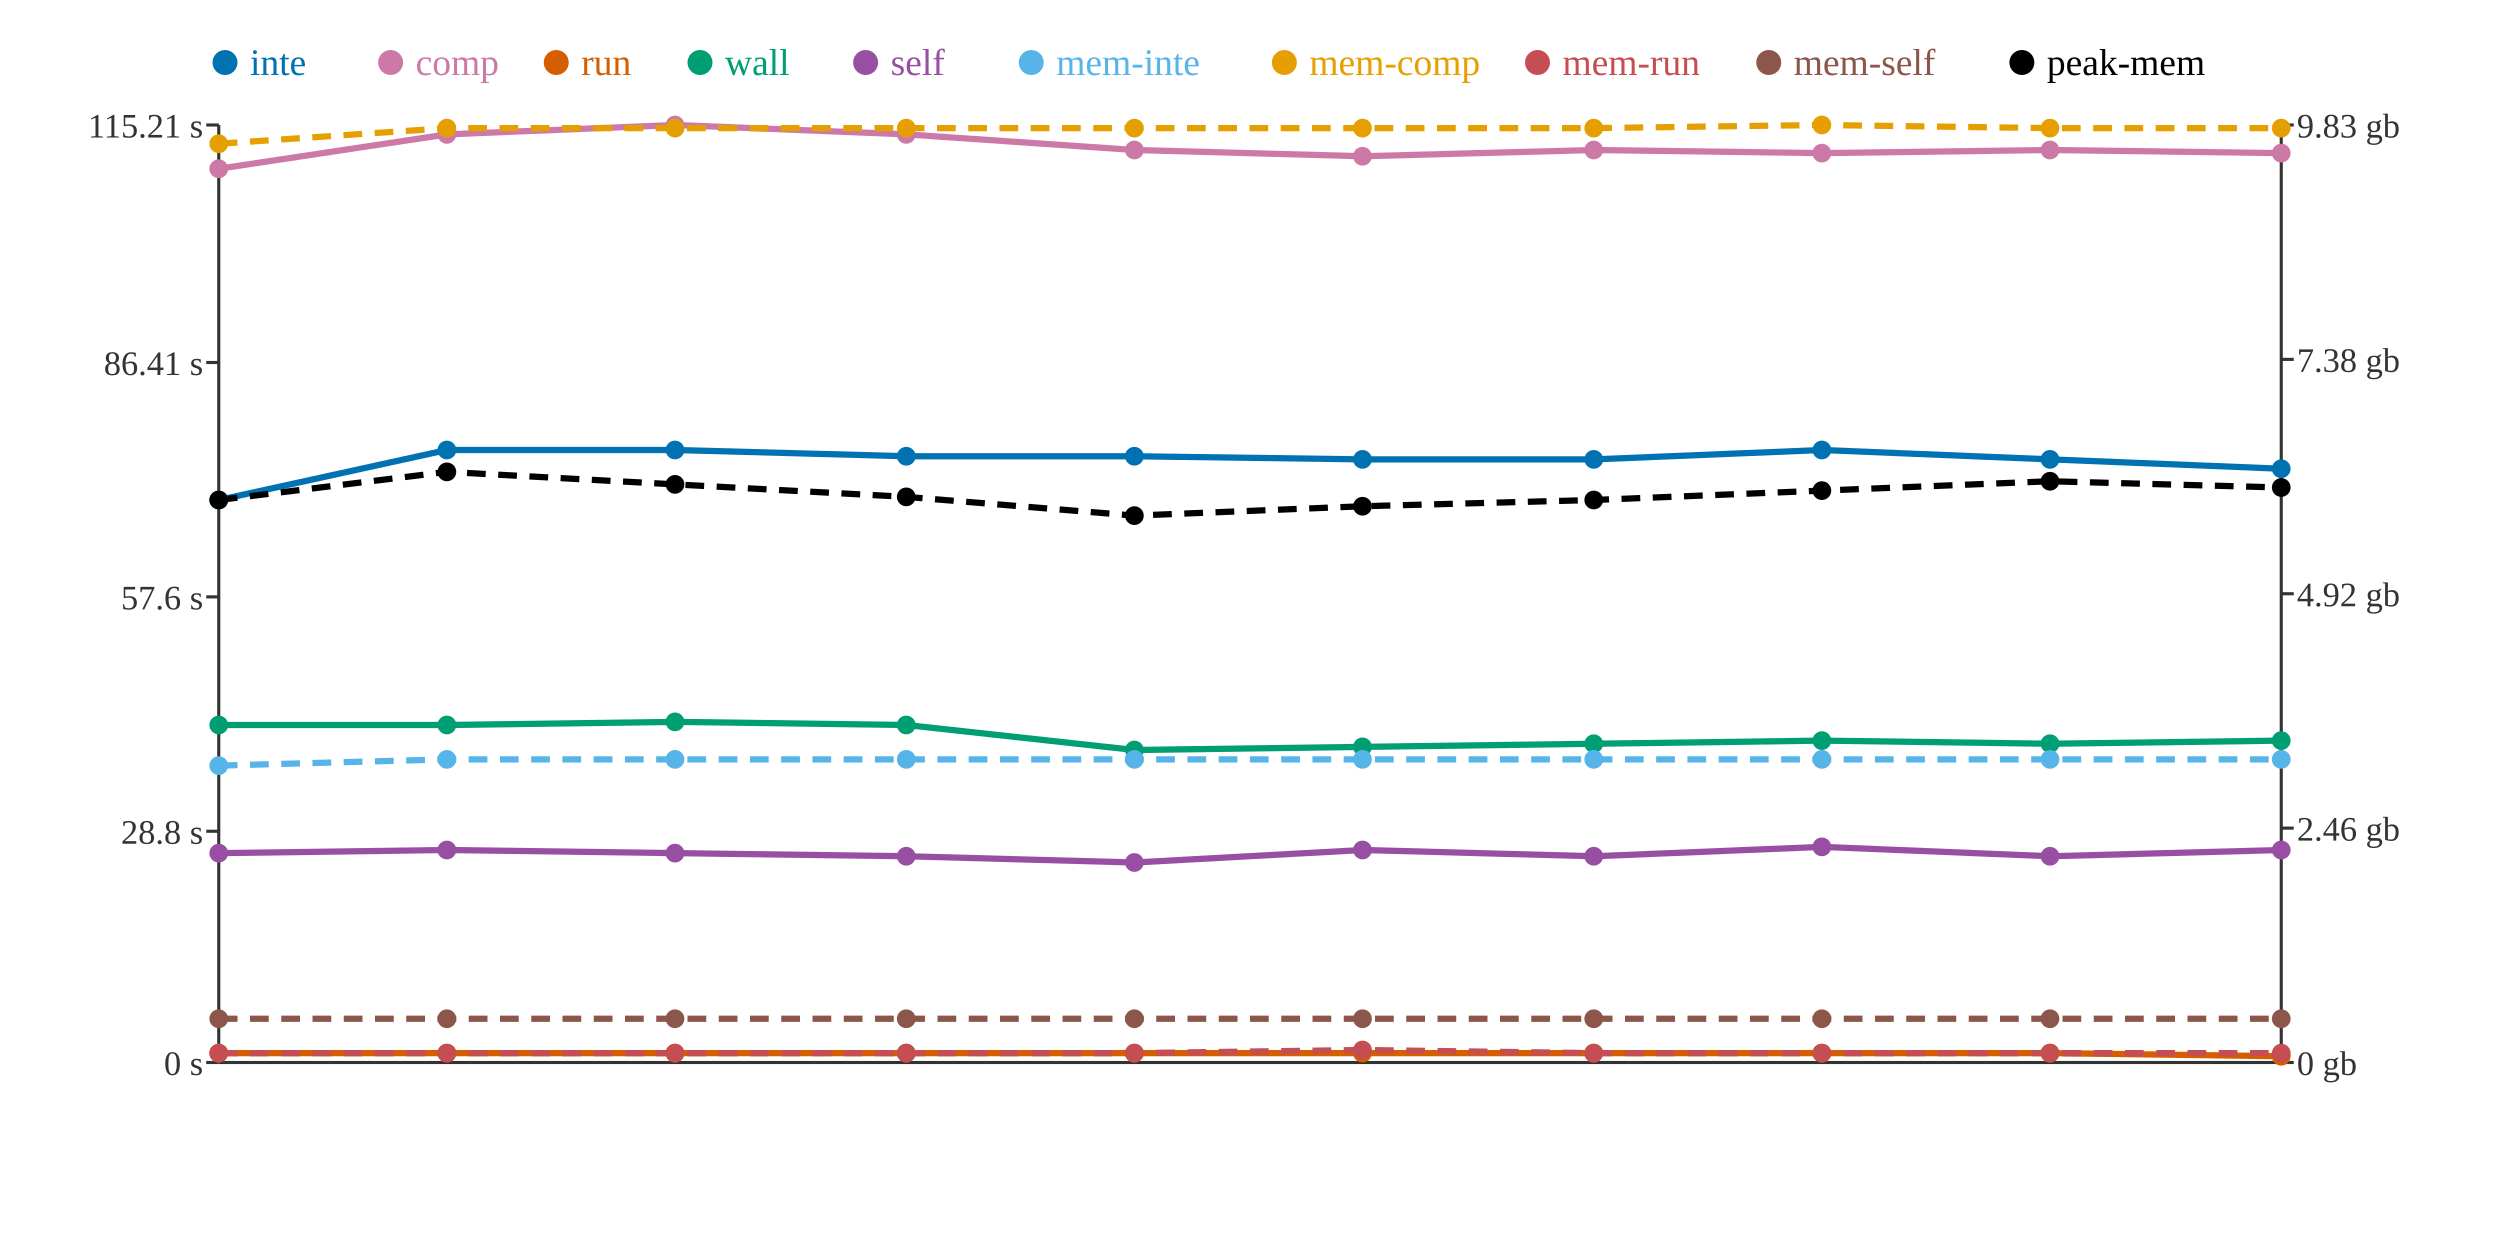
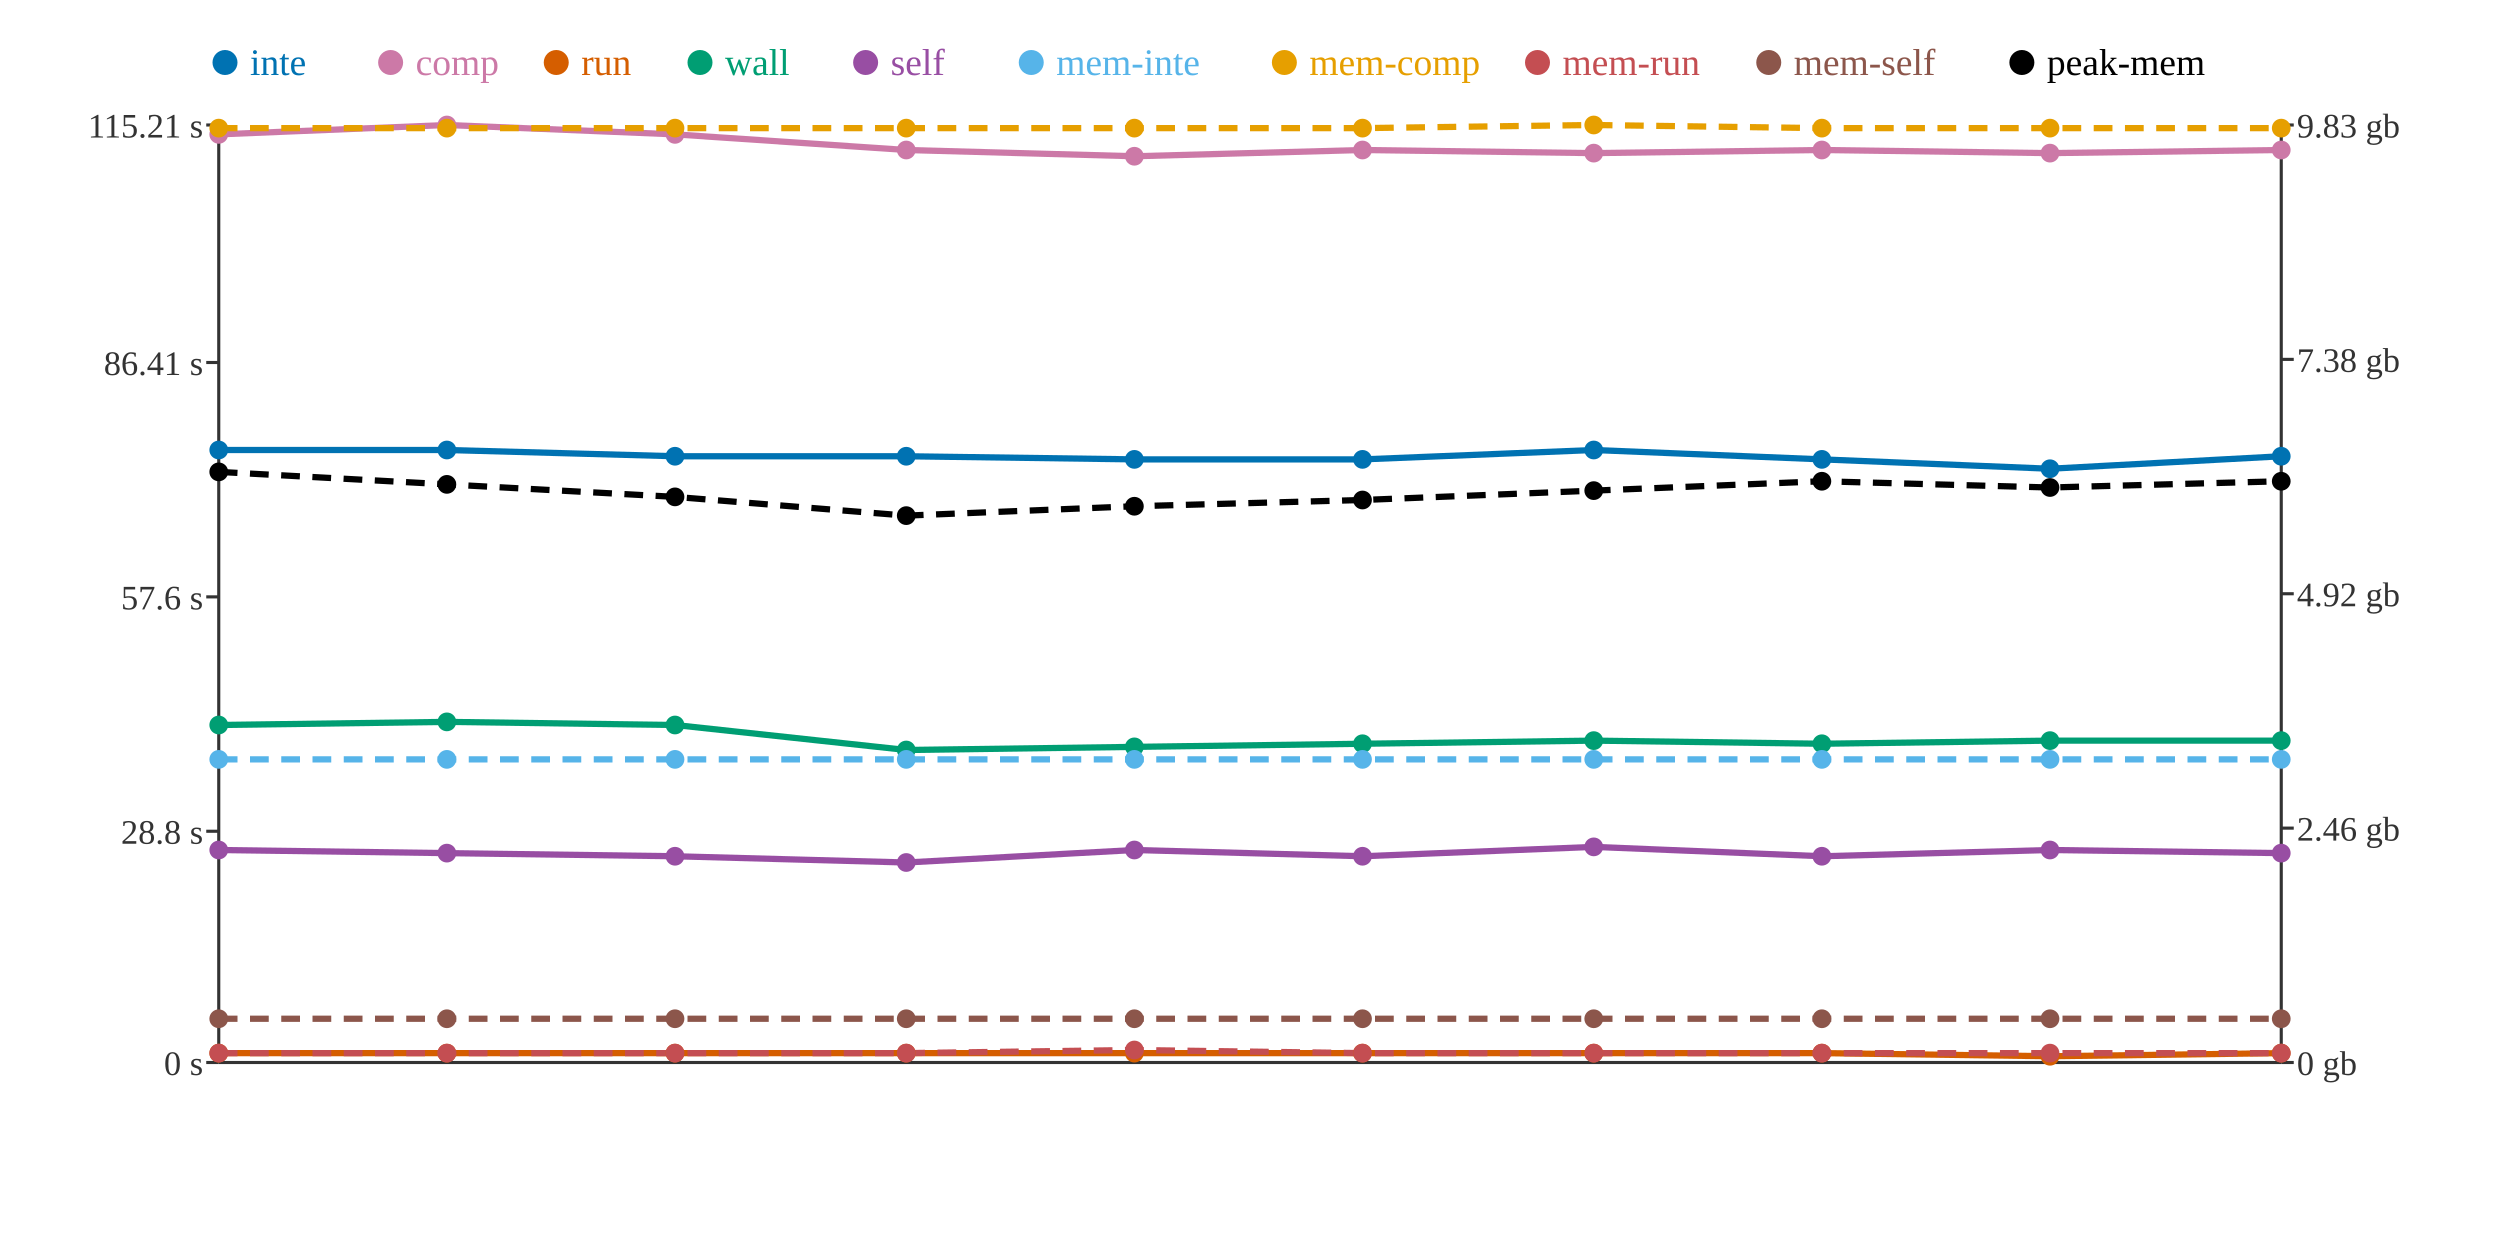
<svg xmlns="http://www.w3.org/2000/svg" width="800" height="400">
  <rect width="800" height="400" fill="white" />
  <line x1="70" y1="40" x2="70" y2="340" stroke="#333" stroke-width="1" />
  <line x1="70" y1="340" x2="730" y2="340" stroke="#333" stroke-width="1" />
  <line x1="730" y1="40" x2="730" y2="340" stroke="#333" stroke-width="1" />
  <line x1="66" y1="340" x2="70" y2="340" stroke="#333" stroke-width="1" />
  <text x="65" y="344" text-anchor="end" font-size="11" fill="#333">0 s</text>
  <line x1="66" y1="266" x2="70" y2="266" stroke="#333" stroke-width="1" />
  <text x="65" y="270" text-anchor="end" font-size="11" fill="#333">28.8 s</text>
  <line x1="66" y1="191" x2="70" y2="191" stroke="#333" stroke-width="1" />
  <text x="65" y="195" text-anchor="end" font-size="11" fill="#333">57.6 s</text>
  <line x1="66" y1="116" x2="70" y2="116" stroke="#333" stroke-width="1" />
  <text x="65" y="120" text-anchor="end" font-size="11" fill="#333">86.41 s</text>
  <line x1="66" y1="40" x2="70" y2="40" stroke="#333" stroke-width="1" />
  <text x="65" y="44" text-anchor="end" font-size="11" fill="#333">115.21 s</text>
  <line x1="730" y1="340" x2="734" y2="340" stroke="#333" stroke-width="1" />
  <text x="735" y="344" text-anchor="start" font-size="11" fill="#333">0 gb</text>
  <line x1="730" y1="265" x2="734" y2="265" stroke="#333" stroke-width="1" />
  <text x="735" y="269" text-anchor="start" font-size="11" fill="#333">2.46 gb</text>
  <line x1="730" y1="190" x2="734" y2="190" stroke="#333" stroke-width="1" />
  <text x="735" y="194" text-anchor="start" font-size="11" fill="#333">4.92 gb</text>
  <line x1="730" y1="115" x2="734" y2="115" stroke="#333" stroke-width="1" />
  <text x="735" y="119" text-anchor="start" font-size="11" fill="#333">7.38 gb</text>
  <line x1="730" y1="40" x2="734" y2="40" stroke="#333" stroke-width="1" />
  <text x="735" y="44" text-anchor="start" font-size="11" fill="#333">9.83 gb</text>
-   <polyline points="70,160 143,144 216,144 290,146 363,146 436,147 510,147 583,144 656,147 730,150" fill="none" stroke="#0072B2" stroke-width="2" />
-   <polyline points="70,54 143,43 216,40 290,43 363,48 436,50 510,48 583,49 656,48 730,49" fill="none" stroke="#CC79A7" stroke-width="2" />
-   <polyline points="70,337 143,337 216,337 290,337 363,337 436,337 510,337 583,337 656,337 730,338" fill="none" stroke="#D55E00" stroke-width="2" />
-   <polyline points="70,232 143,232 216,231 290,232 363,240 436,239 510,238 583,237 656,238 730,237" fill="none" stroke="#009E73" stroke-width="2" />
-   <polyline points="70,273 143,272 216,273 290,274 363,276 436,272 510,274 583,271 656,274 730,272" fill="none" stroke="#984EA3" stroke-width="2" />
-   <polyline points="70,245 143,243 216,243 290,243 363,243 436,243 510,243 583,243 656,243 730,243" fill="none" stroke="#56B4E9" stroke-width="2" stroke-dasharray="6 4" />
-   <polyline points="70,46 143,41 216,41 290,41 363,41 436,41 510,41 583,40 656,41 730,41" fill="none" stroke="#E69F00" stroke-width="2" stroke-dasharray="6 4" />
-   <polyline points="70,337 143,337 216,337 290,337 363,337 436,336 510,337 583,337 656,337 730,337" fill="none" stroke="#C44E52" stroke-width="2" stroke-dasharray="6 4" />
+   <polyline points="70,144 143,144 216,146 290,146 363,147 436,147 510,144 583,147 656,150 730,146" fill="none" stroke="#0072B2" stroke-width="2" />
+   <polyline points="70,43 143,40 216,43 290,48 363,50 436,48 510,49 583,48 656,49 730,48" fill="none" stroke="#CC79A7" stroke-width="2" />
+   <polyline points="70,337 143,337 216,337 290,337 363,337 436,337 510,337 583,337 656,338 730,337" fill="none" stroke="#D55E00" stroke-width="2" />
+   <polyline points="70,232 143,231 216,232 290,240 363,239 436,238 510,237 583,238 656,237 730,237" fill="none" stroke="#009E73" stroke-width="2" />
+   <polyline points="70,272 143,273 216,274 290,276 363,272 436,274 510,271 583,274 656,272 730,273" fill="none" stroke="#984EA3" stroke-width="2" />
+   <polyline points="70,243 143,243 216,243 290,243 363,243 436,243 510,243 583,243 656,243 730,243" fill="none" stroke="#56B4E9" stroke-width="2" stroke-dasharray="6 4" />
+   <polyline points="70,41 143,41 216,41 290,41 363,41 436,41 510,40 583,41 656,41 730,41" fill="none" stroke="#E69F00" stroke-width="2" stroke-dasharray="6 4" />
+   <polyline points="70,337 143,337 216,337 290,337 363,336 436,337 510,337 583,337 656,337 730,337" fill="none" stroke="#C44E52" stroke-width="2" stroke-dasharray="6 4" />
  <polyline points="70,326 143,326 216,326 290,326 363,326 436,326 510,326 583,326 656,326 730,326" fill="none" stroke="#8C564B" stroke-width="2" stroke-dasharray="6 4" />
-   <polyline points="70,160 143,151 216,155 290,159 363,165 436,162 510,160 583,157 656,154 730,156" fill="none" stroke="#000000" stroke-width="2" stroke-dasharray="6 4" />
-   <circle cx="70" cy="160" r="3" fill="#0072B2" />
-   <circle cx="70" cy="54" r="3" fill="#CC79A7" />
+   <polyline points="70,151 143,155 216,159 290,165 363,162 436,160 510,157 583,154 656,156 730,154" fill="none" stroke="#000000" stroke-width="2" stroke-dasharray="6 4" />
+   <circle cx="70" cy="144" r="3" fill="#0072B2" />
+   <circle cx="70" cy="43" r="3" fill="#CC79A7" />
  <circle cx="70" cy="337" r="3" fill="#D55E00" />
  <circle cx="70" cy="232" r="3" fill="#009E73" />
-   <circle cx="70" cy="273" r="3" fill="#984EA3" />
-   <circle cx="70" cy="245" r="3" fill="#56B4E9" />
-   <circle cx="70" cy="46" r="3" fill="#E69F00" />
+   <circle cx="70" cy="272" r="3" fill="#984EA3" />
+   <circle cx="70" cy="243" r="3" fill="#56B4E9" />
+   <circle cx="70" cy="41" r="3" fill="#E69F00" />
  <circle cx="70" cy="337" r="3" fill="#C44E52" />
  <circle cx="70" cy="326" r="3" fill="#8C564B" />
-   <circle cx="70" cy="160" r="3" fill="#000000" />
+   <circle cx="70" cy="151" r="3" fill="#000000" />
  <circle cx="143" cy="144" r="3" fill="#0072B2" />
-   <circle cx="143" cy="43" r="3" fill="#CC79A7" />
+   <circle cx="143" cy="40" r="3" fill="#CC79A7" />
  <circle cx="143" cy="337" r="3" fill="#D55E00" />
-   <circle cx="143" cy="232" r="3" fill="#009E73" />
-   <circle cx="143" cy="272" r="3" fill="#984EA3" />
+   <circle cx="143" cy="231" r="3" fill="#009E73" />
+   <circle cx="143" cy="273" r="3" fill="#984EA3" />
  <circle cx="143" cy="243" r="3" fill="#56B4E9" />
  <circle cx="143" cy="41" r="3" fill="#E69F00" />
  <circle cx="143" cy="337" r="3" fill="#C44E52" />
  <circle cx="143" cy="326" r="3" fill="#8C564B" />
-   <circle cx="143" cy="151" r="3" fill="#000000" />
-   <circle cx="216" cy="144" r="3" fill="#0072B2" />
-   <circle cx="216" cy="40" r="3" fill="#CC79A7" />
+   <circle cx="143" cy="155" r="3" fill="#000000" />
+   <circle cx="216" cy="146" r="3" fill="#0072B2" />
+   <circle cx="216" cy="43" r="3" fill="#CC79A7" />
  <circle cx="216" cy="337" r="3" fill="#D55E00" />
-   <circle cx="216" cy="231" r="3" fill="#009E73" />
-   <circle cx="216" cy="273" r="3" fill="#984EA3" />
+   <circle cx="216" cy="232" r="3" fill="#009E73" />
+   <circle cx="216" cy="274" r="3" fill="#984EA3" />
  <circle cx="216" cy="243" r="3" fill="#56B4E9" />
  <circle cx="216" cy="41" r="3" fill="#E69F00" />
  <circle cx="216" cy="337" r="3" fill="#C44E52" />
  <circle cx="216" cy="326" r="3" fill="#8C564B" />
-   <circle cx="216" cy="155" r="3" fill="#000000" />
+   <circle cx="216" cy="159" r="3" fill="#000000" />
  <circle cx="290" cy="146" r="3" fill="#0072B2" />
-   <circle cx="290" cy="43" r="3" fill="#CC79A7" />
+   <circle cx="290" cy="48" r="3" fill="#CC79A7" />
  <circle cx="290" cy="337" r="3" fill="#D55E00" />
-   <circle cx="290" cy="232" r="3" fill="#009E73" />
-   <circle cx="290" cy="274" r="3" fill="#984EA3" />
+   <circle cx="290" cy="240" r="3" fill="#009E73" />
+   <circle cx="290" cy="276" r="3" fill="#984EA3" />
  <circle cx="290" cy="243" r="3" fill="#56B4E9" />
  <circle cx="290" cy="41" r="3" fill="#E69F00" />
  <circle cx="290" cy="337" r="3" fill="#C44E52" />
  <circle cx="290" cy="326" r="3" fill="#8C564B" />
-   <circle cx="290" cy="159" r="3" fill="#000000" />
-   <circle cx="363" cy="146" r="3" fill="#0072B2" />
-   <circle cx="363" cy="48" r="3" fill="#CC79A7" />
+   <circle cx="290" cy="165" r="3" fill="#000000" />
+   <circle cx="363" cy="147" r="3" fill="#0072B2" />
+   <circle cx="363" cy="50" r="3" fill="#CC79A7" />
  <circle cx="363" cy="337" r="3" fill="#D55E00" />
-   <circle cx="363" cy="240" r="3" fill="#009E73" />
-   <circle cx="363" cy="276" r="3" fill="#984EA3" />
+   <circle cx="363" cy="239" r="3" fill="#009E73" />
+   <circle cx="363" cy="272" r="3" fill="#984EA3" />
  <circle cx="363" cy="243" r="3" fill="#56B4E9" />
  <circle cx="363" cy="41" r="3" fill="#E69F00" />
-   <circle cx="363" cy="337" r="3" fill="#C44E52" />
+   <circle cx="363" cy="336" r="3" fill="#C44E52" />
  <circle cx="363" cy="326" r="3" fill="#8C564B" />
-   <circle cx="363" cy="165" r="3" fill="#000000" />
+   <circle cx="363" cy="162" r="3" fill="#000000" />
  <circle cx="436" cy="147" r="3" fill="#0072B2" />
-   <circle cx="436" cy="50" r="3" fill="#CC79A7" />
+   <circle cx="436" cy="48" r="3" fill="#CC79A7" />
  <circle cx="436" cy="337" r="3" fill="#D55E00" />
-   <circle cx="436" cy="239" r="3" fill="#009E73" />
-   <circle cx="436" cy="272" r="3" fill="#984EA3" />
+   <circle cx="436" cy="238" r="3" fill="#009E73" />
+   <circle cx="436" cy="274" r="3" fill="#984EA3" />
  <circle cx="436" cy="243" r="3" fill="#56B4E9" />
  <circle cx="436" cy="41" r="3" fill="#E69F00" />
-   <circle cx="436" cy="336" r="3" fill="#C44E52" />
+   <circle cx="436" cy="337" r="3" fill="#C44E52" />
  <circle cx="436" cy="326" r="3" fill="#8C564B" />
-   <circle cx="436" cy="162" r="3" fill="#000000" />
-   <circle cx="510" cy="147" r="3" fill="#0072B2" />
-   <circle cx="510" cy="48" r="3" fill="#CC79A7" />
+   <circle cx="436" cy="160" r="3" fill="#000000" />
+   <circle cx="510" cy="144" r="3" fill="#0072B2" />
+   <circle cx="510" cy="49" r="3" fill="#CC79A7" />
  <circle cx="510" cy="337" r="3" fill="#D55E00" />
-   <circle cx="510" cy="238" r="3" fill="#009E73" />
-   <circle cx="510" cy="274" r="3" fill="#984EA3" />
+   <circle cx="510" cy="237" r="3" fill="#009E73" />
+   <circle cx="510" cy="271" r="3" fill="#984EA3" />
  <circle cx="510" cy="243" r="3" fill="#56B4E9" />
-   <circle cx="510" cy="41" r="3" fill="#E69F00" />
+   <circle cx="510" cy="40" r="3" fill="#E69F00" />
  <circle cx="510" cy="337" r="3" fill="#C44E52" />
  <circle cx="510" cy="326" r="3" fill="#8C564B" />
-   <circle cx="510" cy="160" r="3" fill="#000000" />
-   <circle cx="583" cy="144" r="3" fill="#0072B2" />
-   <circle cx="583" cy="49" r="3" fill="#CC79A7" />
+   <circle cx="510" cy="157" r="3" fill="#000000" />
+   <circle cx="583" cy="147" r="3" fill="#0072B2" />
+   <circle cx="583" cy="48" r="3" fill="#CC79A7" />
  <circle cx="583" cy="337" r="3" fill="#D55E00" />
-   <circle cx="583" cy="237" r="3" fill="#009E73" />
-   <circle cx="583" cy="271" r="3" fill="#984EA3" />
+   <circle cx="583" cy="238" r="3" fill="#009E73" />
+   <circle cx="583" cy="274" r="3" fill="#984EA3" />
  <circle cx="583" cy="243" r="3" fill="#56B4E9" />
-   <circle cx="583" cy="40" r="3" fill="#E69F00" />
+   <circle cx="583" cy="41" r="3" fill="#E69F00" />
  <circle cx="583" cy="337" r="3" fill="#C44E52" />
  <circle cx="583" cy="326" r="3" fill="#8C564B" />
-   <circle cx="583" cy="157" r="3" fill="#000000" />
-   <circle cx="656" cy="147" r="3" fill="#0072B2" />
-   <circle cx="656" cy="48" r="3" fill="#CC79A7" />
-   <circle cx="656" cy="337" r="3" fill="#D55E00" />
-   <circle cx="656" cy="238" r="3" fill="#009E73" />
-   <circle cx="656" cy="274" r="3" fill="#984EA3" />
+   <circle cx="583" cy="154" r="3" fill="#000000" />
+   <circle cx="656" cy="150" r="3" fill="#0072B2" />
+   <circle cx="656" cy="49" r="3" fill="#CC79A7" />
+   <circle cx="656" cy="338" r="3" fill="#D55E00" />
+   <circle cx="656" cy="237" r="3" fill="#009E73" />
+   <circle cx="656" cy="272" r="3" fill="#984EA3" />
  <circle cx="656" cy="243" r="3" fill="#56B4E9" />
  <circle cx="656" cy="41" r="3" fill="#E69F00" />
  <circle cx="656" cy="337" r="3" fill="#C44E52" />
  <circle cx="656" cy="326" r="3" fill="#8C564B" />
-   <circle cx="656" cy="154" r="3" fill="#000000" />
-   <circle cx="730" cy="150" r="3" fill="#0072B2" />
-   <circle cx="730" cy="49" r="3" fill="#CC79A7" />
-   <circle cx="730" cy="338" r="3" fill="#D55E00" />
+   <circle cx="656" cy="156" r="3" fill="#000000" />
+   <circle cx="730" cy="146" r="3" fill="#0072B2" />
+   <circle cx="730" cy="48" r="3" fill="#CC79A7" />
+   <circle cx="730" cy="337" r="3" fill="#D55E00" />
  <circle cx="730" cy="237" r="3" fill="#009E73" />
-   <circle cx="730" cy="272" r="3" fill="#984EA3" />
+   <circle cx="730" cy="273" r="3" fill="#984EA3" />
  <circle cx="730" cy="243" r="3" fill="#56B4E9" />
  <circle cx="730" cy="41" r="3" fill="#E69F00" />
  <circle cx="730" cy="337" r="3" fill="#C44E52" />
  <circle cx="730" cy="326" r="3" fill="#8C564B" />
-   <circle cx="730" cy="156" r="3" fill="#000000" />
+   <circle cx="730" cy="154" r="3" fill="#000000" />
  <circle cx="72" cy="20" r="4" fill="#0072B2" />
  <text x="80" y="24" text-anchor="start" font-size="12" fill="#0072B2">inte</text>
  <circle cx="125" cy="20" r="4" fill="#CC79A7" />
  <text x="133" y="24" text-anchor="start" font-size="12" fill="#CC79A7">comp</text>
  <circle cx="178" cy="20" r="4" fill="#D55E00" />
  <text x="186" y="24" text-anchor="start" font-size="12" fill="#D55E00">run</text>
  <circle cx="224" cy="20" r="4" fill="#009E73" />
  <text x="232" y="24" text-anchor="start" font-size="12" fill="#009E73">wall</text>
  <circle cx="277" cy="20" r="4" fill="#984EA3" />
  <text x="285" y="24" text-anchor="start" font-size="12" fill="#984EA3">self</text>
  <circle cx="330" cy="20" r="4" fill="#56B4E9" />
  <text x="338" y="24" text-anchor="start" font-size="12" fill="#56B4E9">mem-inte</text>
  <circle cx="411" cy="20" r="4" fill="#E69F00" />
  <text x="419" y="24" text-anchor="start" font-size="12" fill="#E69F00">mem-comp</text>
  <circle cx="492" cy="20" r="4" fill="#C44E52" />
  <text x="500" y="24" text-anchor="start" font-size="12" fill="#C44E52">mem-run</text>
  <circle cx="566" cy="20" r="4" fill="#8C564B" />
  <text x="574" y="24" text-anchor="start" font-size="12" fill="#8C564B">mem-self</text>
  <circle cx="647" cy="20" r="4" fill="#000000" />
  <text x="655" y="24" text-anchor="start" font-size="12" fill="#000000">peak-mem</text>
</svg>
